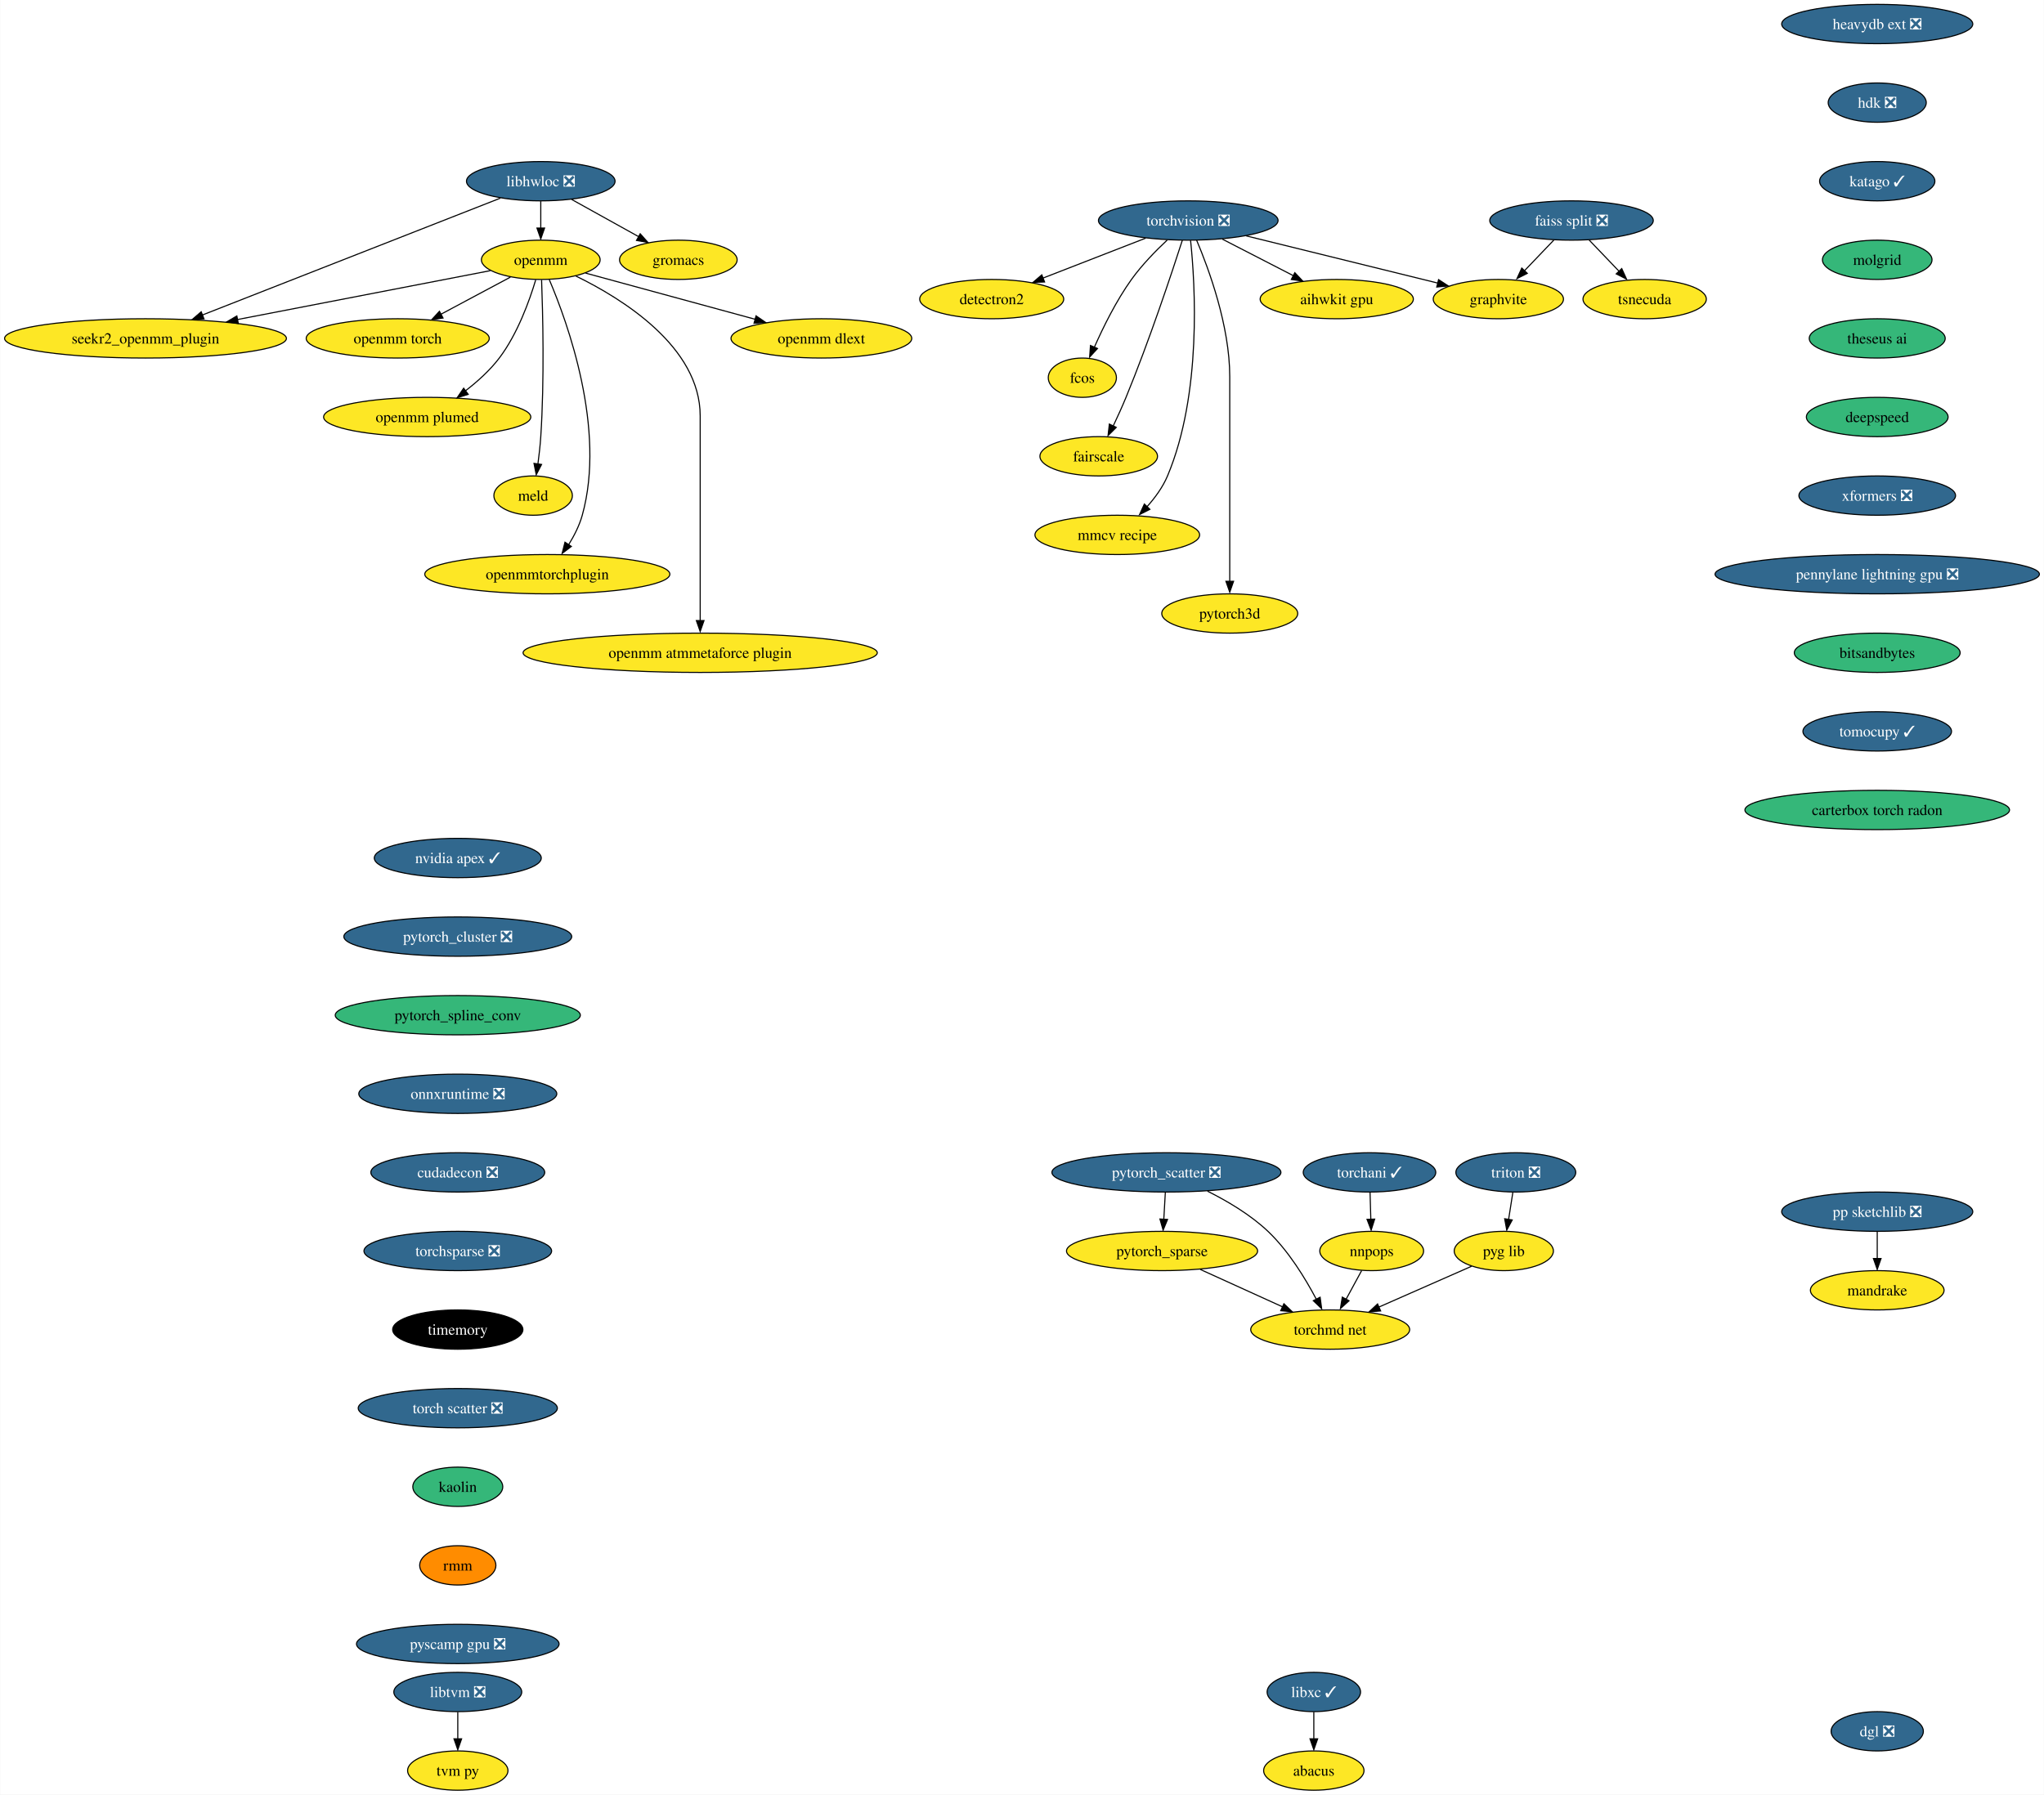
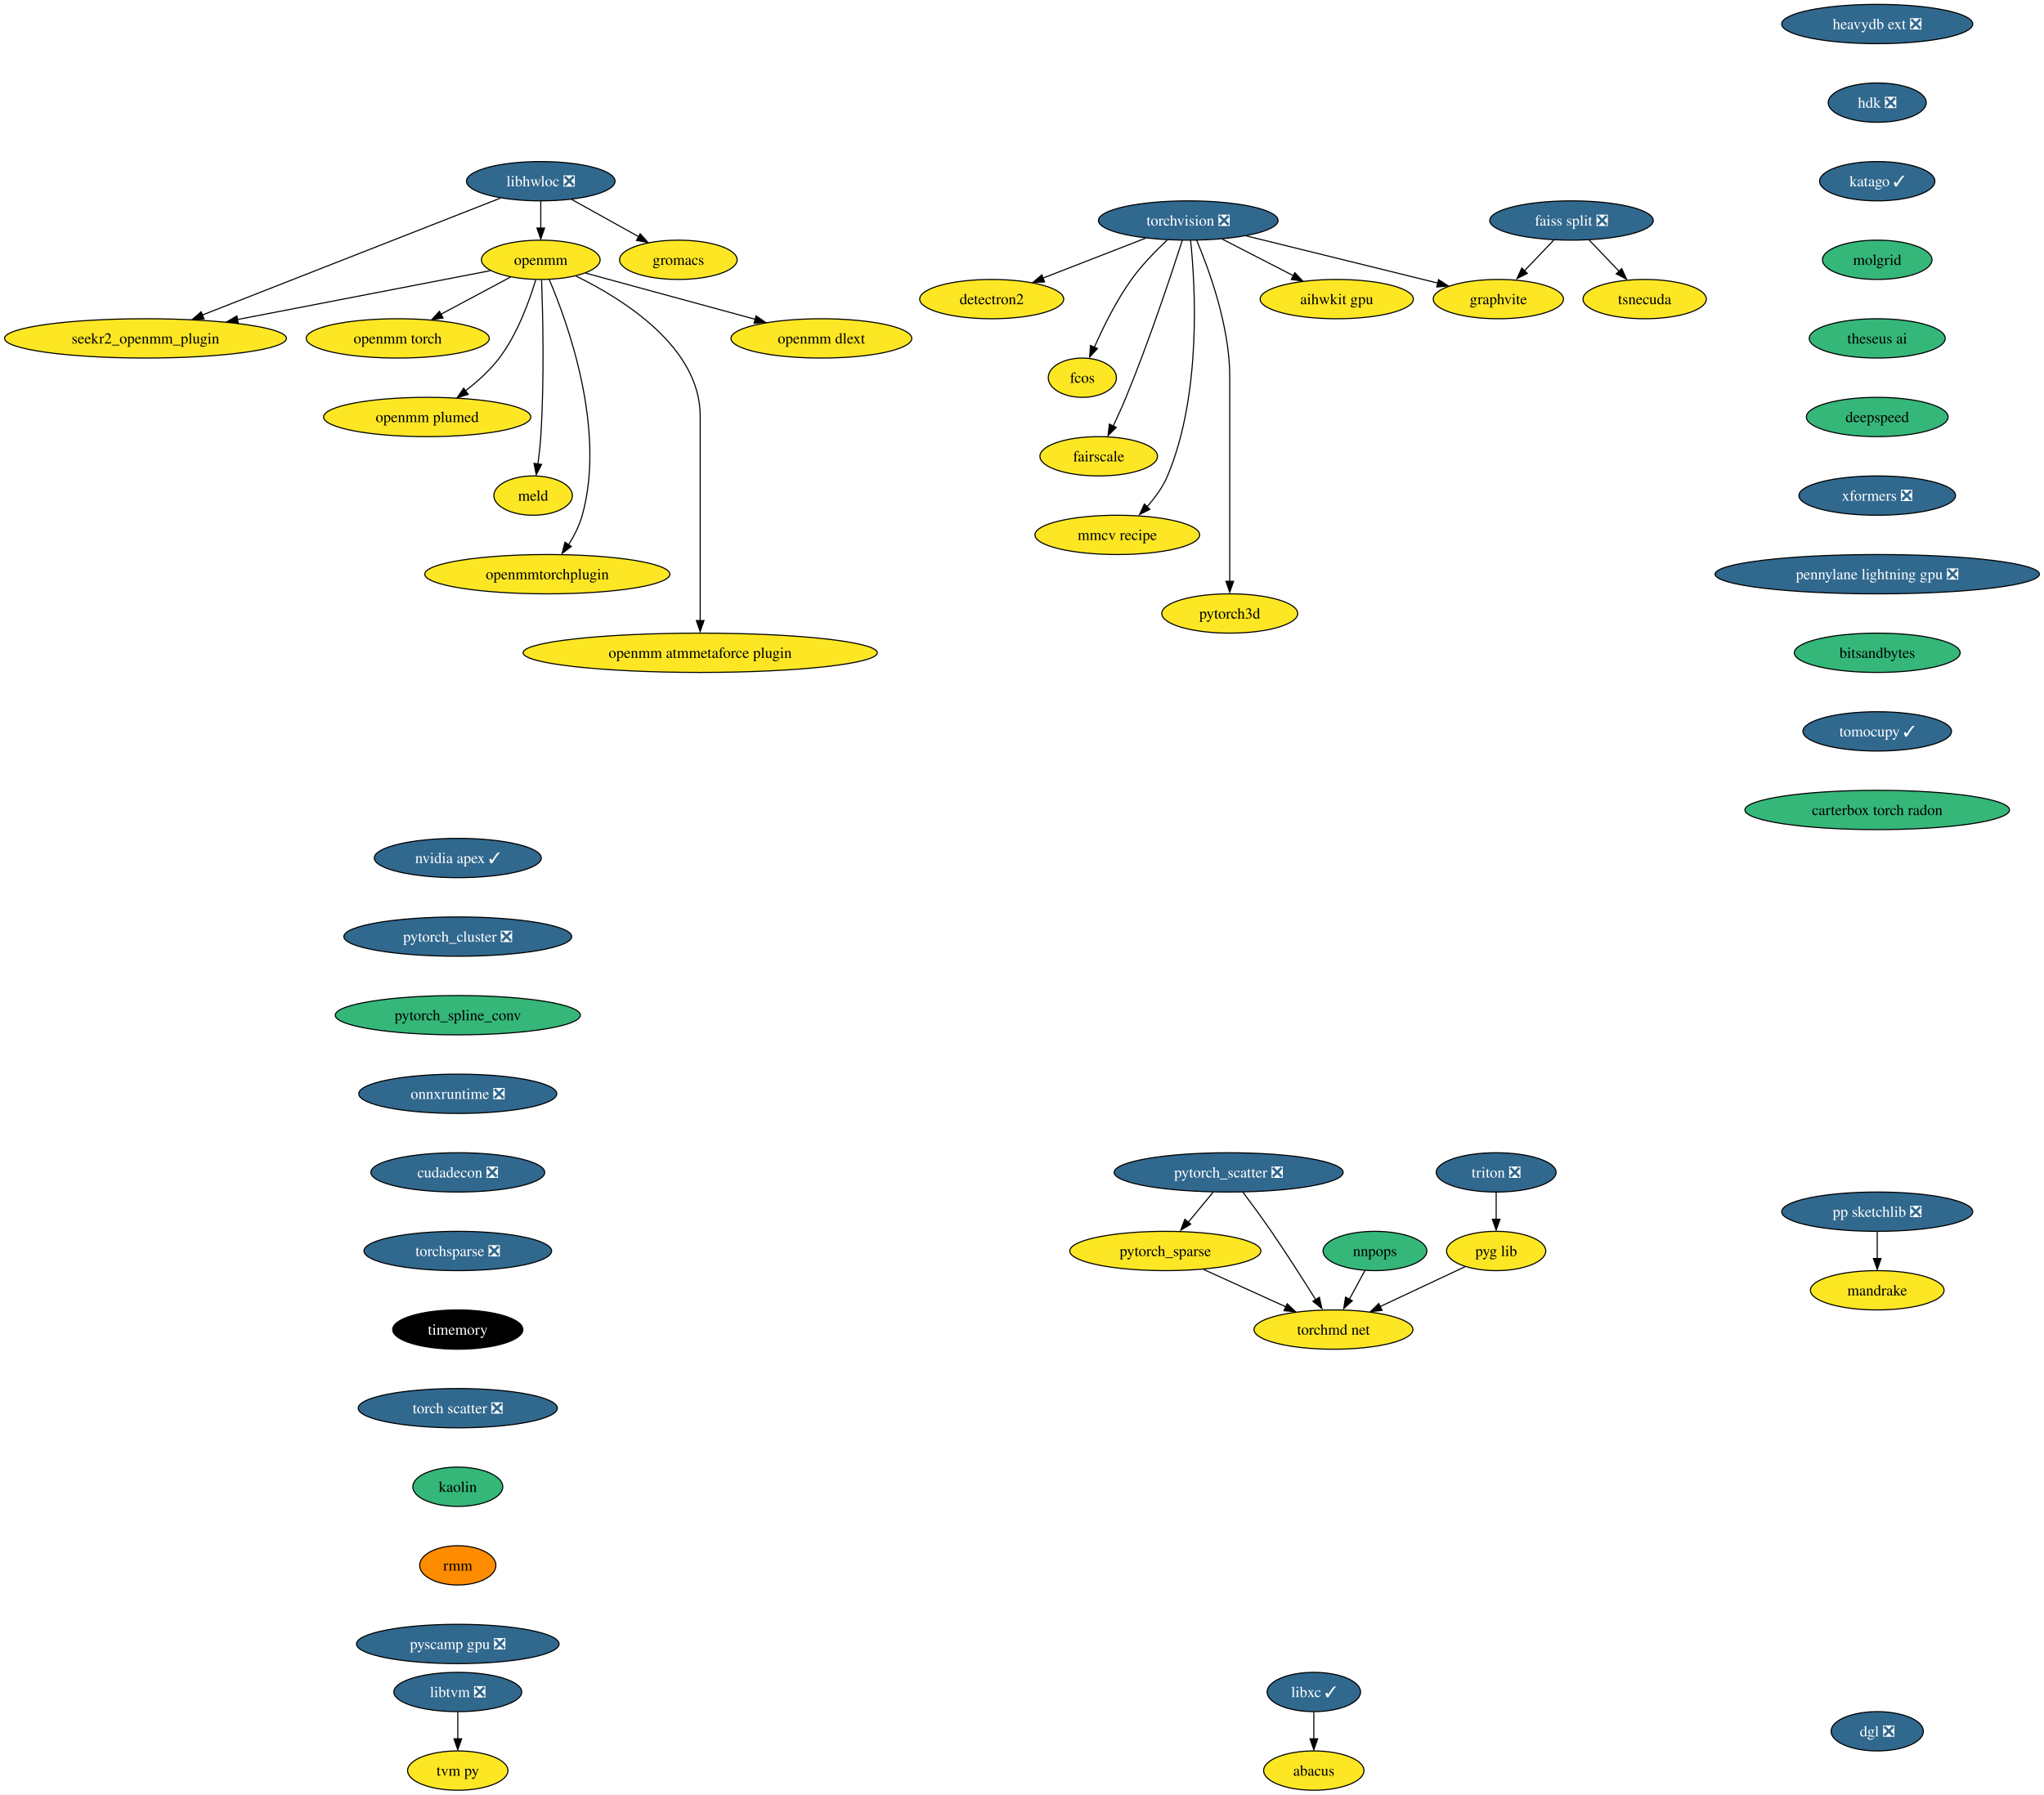
<svg xmlns="http://www.w3.org/2000/svg" xmlns:xlink="http://www.w3.org/1999/xlink" width="1872pt" height="1644pt" viewBox="0.00 0.00 1871.61 1644.00">
  <g id="graph0" class="graph" transform="scale(1 1) rotate(0) translate(4 1640)">
    <polygon fill="white" stroke="none" points="-4,4 -4,-1640 1867.61,-1640 1867.61,4 -4,4" />
    <g id="node1" class="node">
      <g id="a_node1">
        <a xlink:href="https://github.com/conda-forge/libhwloc-feedstock/pull/67" xlink:title="libhwloc ❎">
          <ellipse fill="#31688e" stroke="black" cx="491.07" cy="-1474" rx="68.04" ry="18" />
          <text text-anchor="middle" x="491.07" y="-1469.33" font-family="Times,serif" font-size="14.00" fill="white">libhwloc ❎</text>
        </a>
      </g>
    </g>
    <g id="node2" class="node">
      <g id="a_node2">
        <a xlink:href="https://github.com/conda-forge/openmm-feedstock" xlink:title="openmm">
          <ellipse fill="#fde725" stroke="black" cx="491.07" cy="-1402" rx="54.36" ry="18" />
          <text text-anchor="middle" x="491.07" y="-1397.33" font-family="Times,serif" font-size="14.00">openmm</text>
        </a>
      </g>
    </g>
    <g id="edge1" class="edge">
      <path fill="none" stroke="black" d="M491.07,-1455.7C491.07,-1448.24 491.07,-1439.32 491.07,-1430.97" />
      <polygon fill="black" stroke="black" points="494.57,-1431.1 491.07,-1421.1 487.57,-1431.1 494.57,-1431.1" />
    </g>
    <g id="node3" class="node">
      <g id="a_node3">
        <a xlink:href="https://github.com/conda-forge/seekr2_openmm_plugin-feedstock" xlink:title="seekr2_openmm_plugin">
          <ellipse fill="#fde725" stroke="black" cx="129.07" cy="-1330" rx="129.07" ry="18" />
          <text text-anchor="middle" x="129.07" y="-1325.33" font-family="Times,serif" font-size="14.00">seekr2_openmm_plugin</text>
        </a>
      </g>
    </g>
    <g id="edge2" class="edge">
      <path fill="none" stroke="black" d="M454.03,-1458.47C389.24,-1433.05 255.17,-1380.46 181.09,-1351.41" />
      <polygon fill="black" stroke="black" points="182.64,-1347.86 172.05,-1347.47 180.08,-1354.38 182.64,-1347.86" />
    </g>
    <g id="node4" class="node">
      <g id="a_node4">
        <a xlink:href="https://github.com/conda-forge/gromacs-feedstock" xlink:title="gromacs">
          <ellipse fill="#fde725" stroke="black" cx="617.07" cy="-1402" rx="53.84" ry="18" />
          <text text-anchor="middle" x="617.07" y="-1397.33" font-family="Times,serif" font-size="14.00">gromacs</text>
        </a>
      </g>
    </g>
    <g id="edge3" class="edge">
      <path fill="none" stroke="black" d="M519.35,-1457.29C537.47,-1447.22 561.17,-1434.05 580.7,-1423.21" />
      <polygon fill="black" stroke="black" points="582.14,-1425.85 589.18,-1417.94 578.74,-1419.73 582.14,-1425.85" />
    </g>
    <g id="edge4" class="edge">
      <path fill="none" stroke="black" d="M444.86,-1392.06C386.54,-1380.79 285.16,-1361.18 213,-1347.23" />
      <polygon fill="black" stroke="black" points="214.06,-1343.68 203.58,-1345.21 212.73,-1350.55 214.06,-1343.68" />
    </g>
    <g id="node5" class="node">
      <g id="a_node5">
        <a xlink:href="https://github.com/conda-forge/openmm-torch-feedstock" xlink:title="openmm torch">
          <ellipse fill="#fde725" stroke="black" cx="360.07" cy="-1330" rx="83.83" ry="18" />
          <text text-anchor="middle" x="360.07" y="-1325.33" font-family="Times,serif" font-size="14.00">openmm torch</text>
        </a>
      </g>
    </g>
    <g id="edge5" class="edge">
      <path fill="none" stroke="black" d="M463.29,-1386.15C444.75,-1376.25 420.09,-1363.07 399.52,-1352.08" />
      <polygon fill="black" stroke="black" points="401.56,-1348.67 391.1,-1347.04 398.27,-1354.84 401.56,-1348.67" />
    </g>
    <g id="node6" class="node">
      <g id="a_node6">
        <a xlink:href="https://github.com/conda-forge/openmm-plumed-feedstock" xlink:title="openmm plumed">
          <ellipse fill="#fde725" stroke="black" cx="387.07" cy="-1258" rx="94.88" ry="18" />
          <text text-anchor="middle" x="387.07" y="-1253.33" font-family="Times,serif" font-size="14.00">openmm plumed</text>
        </a>
      </g>
    </g>
    <g id="edge6" class="edge">
      <path fill="none" stroke="black" d="M486.43,-1383.63C480.77,-1364.68 469.82,-1334.09 453.07,-1312 444.52,-1300.73 433.07,-1290.44 422.11,-1281.99" />
      <polygon fill="black" stroke="black" points="424.61,-1278.75 414.49,-1275.62 420.45,-1284.38 424.61,-1278.75" />
    </g>
    <g id="node7" class="node">
      <g id="a_node7">
        <a xlink:href="https://github.com/conda-forge/meld-feedstock" xlink:title="meld">
          <ellipse fill="#fde725" stroke="black" cx="484.07" cy="-1186" rx="35.95" ry="18" />
          <text text-anchor="middle" x="484.07" y="-1181.33" font-family="Times,serif" font-size="14.00">meld</text>
        </a>
      </g>
    </g>
    <g id="edge7" class="edge">
      <path fill="none" stroke="black" d="M491.82,-1383.58C492.92,-1354.02 494.5,-1292.16 491.07,-1240 490.53,-1231.82 489.53,-1222.97 488.45,-1214.89" />
      <polygon fill="black" stroke="black" points="491.8,-1214.53 486.91,-1205.13 484.87,-1215.52 491.8,-1214.53" />
    </g>
    <g id="node8" class="node">
      <g id="a_node8">
        <a xlink:href="https://github.com/conda-forge/openmmtorchplugin-feedstock" xlink:title="openmmtorchplugin">
          <ellipse fill="#fde725" stroke="black" cx="497.07" cy="-1114" rx="112.24" ry="18" />
          <text text-anchor="middle" x="497.07" y="-1109.33" font-family="Times,serif" font-size="14.00">openmmtorchplugin</text>
        </a>
      </g>
    </g>
    <g id="edge8" class="edge">
      <path fill="none" stroke="black" d="M498.89,-1383.77C515.5,-1344.76 551.06,-1246.97 529.07,-1168 526.46,-1158.62 521.69,-1149.25 516.62,-1141.05" />
      <polygon fill="black" stroke="black" points="519.08,-1139.43 510.64,-1133.03 513.25,-1143.3 519.08,-1139.43" />
    </g>
    <g id="node9" class="node">
      <g id="a_node9">
        <a xlink:href="https://github.com/conda-forge/openmm-atmmetaforce-plugin-feedstock" xlink:title="openmm atmmetaforce plugin">
          <ellipse fill="#fde725" stroke="black" cx="637.07" cy="-1042" rx="162.22" ry="18" />
          <text text-anchor="middle" x="637.07" y="-1037.33" font-family="Times,serif" font-size="14.00">openmm atmmetaforce plugin</text>
        </a>
      </g>
    </g>
    <g id="edge9" class="edge">
      <path fill="none" stroke="black" d="M523.11,-1387.19C566.09,-1366.25 637.07,-1322.12 637.07,-1259 637.07,-1259 637.07,-1259 637.07,-1185 637.07,-1145.57 637.07,-1099.97 637.07,-1071.31" />
      <polygon fill="black" stroke="black" points="640.57,-1071.49 637.07,-1061.49 633.57,-1071.49 640.57,-1071.49" />
    </g>
    <g id="node10" class="node">
      <g id="a_node10">
        <a xlink:href="https://github.com/conda-forge/openmm-dlext-feedstock" xlink:title="openmm dlext">
          <ellipse fill="#fde725" stroke="black" cx="748.07" cy="-1330" rx="82.77" ry="18" />
          <text text-anchor="middle" x="748.07" y="-1325.33" font-family="Times,serif" font-size="14.00">openmm dlext</text>
        </a>
      </g>
    </g>
    <g id="edge10" class="edge">
      <path fill="none" stroke="black" d="M532.08,-1389.83C573.98,-1378.42 639.5,-1360.57 687.4,-1347.52" />
      <polygon fill="black" stroke="black" points="688.22,-1350.66 696.95,-1344.65 686.38,-1343.9 688.22,-1350.66" />
    </g>
    <g id="node11" class="node">
      <g id="a_node11">
        <a xlink:href="https://github.com/conda-forge/torchvision-feedstock/pull/77" xlink:title="torchvision ❎">
          <ellipse fill="#31688e" stroke="black" cx="1084.07" cy="-1438" rx="82.25" ry="18" />
          <text text-anchor="middle" x="1084.07" y="-1433.33" font-family="Times,serif" font-size="14.00" fill="white">torchvision ❎</text>
        </a>
      </g>
    </g>
    <g id="node12" class="node">
      <g id="a_node12">
        <a xlink:href="https://github.com/conda-forge/detectron2-feedstock" xlink:title="detectron2">
          <ellipse fill="#fde725" stroke="black" cx="904.07" cy="-1366" rx="65.94" ry="18" />
          <text text-anchor="middle" x="904.07" y="-1361.33" font-family="Times,serif" font-size="14.00">detectron2</text>
        </a>
      </g>
    </g>
    <g id="edge11" class="edge">
      <path fill="none" stroke="black" d="M1045.01,-1421.81C1017.36,-1411.06 980.14,-1396.58 950.89,-1385.21" />
      <polygon fill="black" stroke="black" points="952.49,-1381.69 941.9,-1381.32 949.95,-1388.21 952.49,-1381.69" />
    </g>
    <g id="node13" class="node">
      <g id="a_node13">
        <a xlink:href="https://github.com/conda-forge/fcos-feedstock" xlink:title="fcos">
          <ellipse fill="#fde725" stroke="black" cx="987.07" cy="-1294" rx="31.22" ry="18" />
          <text text-anchor="middle" x="987.07" y="-1289.33" font-family="Times,serif" font-size="14.00">fcos</text>
        </a>
      </g>
    </g>
    <g id="edge12" class="edge">
      <path fill="none" stroke="black" d="M1064.78,-1420.09C1054.28,-1410.25 1041.54,-1397.2 1032.07,-1384 1018.16,-1364.59 1006.17,-1340.26 998.08,-1321.95" />
      <polygon fill="black" stroke="black" points="1000.94,-1320.75 993.78,-1312.94 994.51,-1323.51 1000.94,-1320.75" />
    </g>
    <g id="node14" class="node">
      <g id="a_node14">
        <a xlink:href="https://github.com/conda-forge/fairscale-feedstock" xlink:title="fairscale">
          <ellipse fill="#fde725" stroke="black" cx="1002.07" cy="-1222" rx="53.84" ry="18" />
          <text text-anchor="middle" x="1002.07" y="-1217.33" font-family="Times,serif" font-size="14.00">fairscale</text>
        </a>
      </g>
    </g>
    <g id="edge13" class="edge">
      <path fill="none" stroke="black" d="M1078.64,-1419.87C1069.09,-1390.21 1048.29,-1327.55 1027.07,-1276 1023.53,-1267.4 1019.33,-1258.19 1015.4,-1249.89" />
      <polygon fill="black" stroke="black" points="1018.12,-1248.48 1010.62,-1240.99 1011.81,-1251.52 1018.12,-1248.48" />
    </g>
    <g id="node15" class="node">
      <g id="a_node15">
        <a xlink:href="https://github.com/conda-forge/graphvite-feedstock" xlink:title="graphvite">
          <ellipse fill="#fde725" stroke="black" cx="1368.07" cy="-1366" rx="59.63" ry="18" />
          <text text-anchor="middle" x="1368.07" y="-1361.33" font-family="Times,serif" font-size="14.00">graphvite</text>
        </a>
      </g>
    </g>
    <g id="edge14" class="edge">
      <path fill="none" stroke="black" d="M1137.16,-1423.92C1187.22,-1411.58 1261.95,-1393.16 1312.74,-1380.64" />
      <polygon fill="black" stroke="black" points="1313.32,-1383.85 1322.19,-1378.06 1311.65,-1377.06 1313.32,-1383.85" />
    </g>
    <g id="node16" class="node">
      <g id="a_node16">
        <a xlink:href="https://github.com/conda-forge/mmcv-recipe-feedstock" xlink:title="mmcv recipe">
          <ellipse fill="#fde725" stroke="black" cx="1019.07" cy="-1150" rx="75.41" ry="18" />
          <text text-anchor="middle" x="1019.07" y="-1145.33" font-family="Times,serif" font-size="14.00">mmcv recipe</text>
        </a>
      </g>
    </g>
    <g id="edge15" class="edge">
      <path fill="none" stroke="black" d="M1086.2,-1419.77C1090.37,-1379.95 1096.7,-1279.2 1065.07,-1204 1060.68,-1193.56 1053.41,-1183.7 1045.93,-1175.39" />
      <polygon fill="black" stroke="black" points="1048.93,-1173.42 1039.48,-1168.63 1043.88,-1178.27 1048.93,-1173.42" />
    </g>
    <g id="node17" class="node">
      <g id="a_node17">
        <a xlink:href="https://github.com/conda-forge/pytorch3d-feedstock" xlink:title="pytorch3d">
          <ellipse fill="#fde725" stroke="black" cx="1122.07" cy="-1078" rx="62.26" ry="18" />
          <text text-anchor="middle" x="1122.07" y="-1073.33" font-family="Times,serif" font-size="14.00">pytorch3d</text>
        </a>
      </g>
    </g>
    <g id="edge16" class="edge">
      <path fill="none" stroke="black" d="M1091.76,-1419.91C1102.87,-1393.62 1122.07,-1341.45 1122.07,-1295 1122.07,-1295 1122.07,-1295 1122.07,-1221 1122.07,-1181.57 1122.07,-1135.97 1122.07,-1107.31" />
      <polygon fill="black" stroke="black" points="1125.57,-1107.49 1122.07,-1097.49 1118.57,-1107.49 1125.57,-1107.49" />
    </g>
    <g id="node18" class="node">
      <g id="a_node18">
        <a xlink:href="https://github.com/conda-forge/aihwkit-gpu-feedstock" xlink:title="aihwkit gpu">
          <ellipse fill="#fde725" stroke="black" cx="1220.07" cy="-1366" rx="70.15" ry="18" />
          <text text-anchor="middle" x="1220.07" y="-1361.33" font-family="Times,serif" font-size="14.00">aihwkit gpu</text>
        </a>
      </g>
    </g>
    <g id="edge17" class="edge">
      <path fill="none" stroke="black" d="M1115.27,-1420.94C1134.64,-1410.97 1159.69,-1398.08 1180.45,-1387.39" />
      <polygon fill="black" stroke="black" points="1181.66,-1390.19 1188.95,-1382.5 1178.46,-1383.97 1181.66,-1390.19" />
    </g>
    <g id="node19" class="node">
      <g id="a_node19">
        <a xlink:href="https://github.com/conda-forge/libxc-feedstock/pull/58" xlink:title="libxc ✓">
          <ellipse fill="#31688e" stroke="black" cx="1199.07" cy="-90" rx="42.79" ry="18" />
          <text text-anchor="middle" x="1199.07" y="-85.33" font-family="Times,serif" font-size="14.00" fill="white">libxc ✓</text>
        </a>
      </g>
    </g>
    <g id="node20" class="node">
      <g id="a_node20">
        <a xlink:href="https://github.com/conda-forge/abacus-feedstock" xlink:title="abacus">
          <ellipse fill="#fde725" stroke="black" cx="1199.07" cy="-18" rx="45.95" ry="18" />
          <text text-anchor="middle" x="1199.07" y="-13.32" font-family="Times,serif" font-size="14.00">abacus</text>
        </a>
      </g>
    </g>
    <g id="edge18" class="edge">
      <path fill="none" stroke="black" d="M1199.07,-71.7C1199.07,-64.24 1199.07,-55.32 1199.07,-46.97" />
      <polygon fill="black" stroke="black" points="1202.57,-47.1 1199.07,-37.1 1195.57,-47.1 1202.57,-47.1" />
    </g>
    <g id="node21" class="node">
      <g id="a_node21">
        <a xlink:href="https://github.com/conda-forge/nvidia-apex-feedstock/pull/34" xlink:title="nvidia apex ✓">
          <ellipse fill="#31688e" stroke="black" cx="415.07" cy="-854" rx="76.46" ry="18" />
          <text text-anchor="middle" x="415.07" y="-849.33" font-family="Times,serif" font-size="14.00" fill="white">nvidia apex ✓</text>
        </a>
      </g>
    </g>
    <g id="node22" class="node">
      <g id="a_node22">
        <a xlink:href="https://github.com/conda-forge/pytorch_cluster-feedstock/pull/44" xlink:title="pytorch_cluster ❎">
          <ellipse fill="#31688e" stroke="black" cx="415.07" cy="-782" rx="104.35" ry="18" />
          <text text-anchor="middle" x="415.07" y="-777.33" font-family="Times,serif" font-size="14.00" fill="white">pytorch_cluster ❎</text>
        </a>
      </g>
    </g>
    <g id="node27" class="node">
      <g id="a_node27">
        <a xlink:href="https://github.com/conda-forge/pytorch_spline_conv-feedstock" xlink:title="pytorch_spline_conv">
          <ellipse fill="#35b779" stroke="black" cx="415.07" cy="-710" rx="112.24" ry="18" />
          <text text-anchor="middle" x="415.07" y="-705.33" font-family="Times,serif" font-size="14.00">pytorch_spline_conv</text>
        </a>
      </g>
    </g>
    <g id="node23" class="node">
      <g id="a_node23">
        <a xlink:href="https://github.com/conda-forge/pp-sketchlib-feedstock/pull/45" xlink:title="pp sketchlib ❎">
          <ellipse fill="#31688e" stroke="black" cx="1715.07" cy="-530" rx="87.51" ry="18" />
          <text text-anchor="middle" x="1715.07" y="-525.33" font-family="Times,serif" font-size="14.00" fill="white">pp sketchlib ❎</text>
        </a>
      </g>
    </g>
    <g id="node24" class="node">
      <g id="a_node24">
        <a xlink:href="https://github.com/conda-forge/mandrake-feedstock" xlink:title="mandrake">
          <ellipse fill="#fde725" stroke="black" cx="1715.07" cy="-458" rx="61.2" ry="18" />
          <text text-anchor="middle" x="1715.07" y="-453.32" font-family="Times,serif" font-size="14.00">mandrake</text>
        </a>
      </g>
    </g>
    <g id="edge20" class="edge">
      <path fill="none" stroke="black" d="M1715.07,-511.7C1715.07,-504.24 1715.07,-495.32 1715.07,-486.97" />
      <polygon fill="black" stroke="black" points="1718.57,-487.1 1715.07,-477.1 1711.57,-487.1 1718.57,-487.1" />
    </g>
    <g id="node25" class="node">
      <g id="a_node25">
        <a xlink:href="https://github.com/conda-forge/faiss-split-feedstock/pull/70" xlink:title="faiss split ❎">
          <ellipse fill="#31688e" stroke="black" cx="1435.07" cy="-1438" rx="74.88" ry="18" />
          <text text-anchor="middle" x="1435.07" y="-1433.33" font-family="Times,serif" font-size="14.00" fill="white">faiss split ❎</text>
        </a>
      </g>
    </g>
    <g id="edge21" class="edge">
      <path fill="none" stroke="black" d="M1418.85,-1420.05C1410.71,-1411.54 1400.68,-1401.07 1391.7,-1391.68" />
      <polygon fill="black" stroke="black" points="1394.58,-1389.59 1385.14,-1384.79 1389.53,-1394.43 1394.58,-1389.59" />
    </g>
    <g id="node26" class="node">
      <g id="a_node26">
        <a xlink:href="https://github.com/conda-forge/tsnecuda-feedstock" xlink:title="tsnecuda">
          <ellipse fill="#fde725" stroke="black" cx="1502.07" cy="-1366" rx="56.47" ry="18" />
          <text text-anchor="middle" x="1502.07" y="-1361.33" font-family="Times,serif" font-size="14.00">tsnecuda</text>
        </a>
      </g>
    </g>
    <g id="edge22" class="edge">
      <path fill="none" stroke="black" d="M1451.29,-1420.05C1459.64,-1411.33 1469.97,-1400.54 1479.12,-1390.98" />
      <polygon fill="black" stroke="black" points="1481.08,-1393.95 1485.46,-1384.31 1476.02,-1389.11 1481.08,-1393.95" />
    </g>
    <g id="node31" class="node">
      <g id="a_node31">
        <a xlink:href="https://github.com/conda-forge/onnxruntime-feedstock/pull/79" xlink:title="onnxruntime ❎">
          <ellipse fill="#31688e" stroke="black" cx="415.07" cy="-638" rx="90.67" ry="18" />
          <text text-anchor="middle" x="415.07" y="-633.33" font-family="Times,serif" font-size="14.00" fill="white">onnxruntime ❎</text>
        </a>
      </g>
    </g>
    <g id="node28" class="node">
      <g id="a_node28">
        <a xlink:href="https://github.com/conda-forge/pytorch_scatter-feedstock/pull/54" xlink:title="pytorch_scatter ❎">
-           <ellipse fill="#31688e" stroke="black" cx="1064.07" cy="-566" rx="104.87" ry="18" />
-           <text text-anchor="middle" x="1064.07" y="-561.33" font-family="Times,serif" font-size="14.00" fill="white">pytorch_scatter ❎</text>
+           <ellipse fill="#31688e" stroke="black" cx="1121.07" cy="-566" rx="104.87" ry="18" />
+           <text text-anchor="middle" x="1121.07" y="-561.33" font-family="Times,serif" font-size="14.00" fill="white">pytorch_scatter ❎</text>
        </a>
      </g>
    </g>
    <g id="node29" class="node">
      <g id="a_node29">
        <a xlink:href="https://github.com/conda-forge/pytorch_sparse-feedstock" xlink:title="pytorch_sparse">
-           <ellipse fill="#fde725" stroke="black" cx="1060.07" cy="-494" rx="87.51" ry="18" />
-           <text text-anchor="middle" x="1060.07" y="-489.32" font-family="Times,serif" font-size="14.00">pytorch_sparse</text>
+           <ellipse fill="#fde725" stroke="black" cx="1063.07" cy="-494" rx="87.51" ry="18" />
+           <text text-anchor="middle" x="1063.07" y="-489.32" font-family="Times,serif" font-size="14.00">pytorch_sparse</text>
        </a>
      </g>
    </g>
    <g id="edge24" class="edge">
-       <path fill="none" stroke="black" d="M1063.08,-547.7C1062.66,-540.24 1062.15,-531.32 1061.67,-522.97" />
-       <polygon fill="black" stroke="black" points="1065.11,-522.89 1061.05,-513.1 1058.13,-523.29 1065.11,-522.89" />
+       <path fill="none" stroke="black" d="M1106.74,-547.7C1099.92,-539.47 1091.64,-529.48 1084.14,-520.42" />
+       <polygon fill="black" stroke="black" points="1086.32,-518.57 1077.24,-513.1 1080.93,-523.04 1086.32,-518.57" />
    </g>
    <g id="node30" class="node">
      <g id="a_node30">
        <a xlink:href="https://github.com/conda-forge/torchmd-net-feedstock" xlink:title="torchmd net">
-           <ellipse fill="#fde725" stroke="black" cx="1214.07" cy="-422" rx="72.78" ry="18" />
-           <text text-anchor="middle" x="1214.07" y="-417.32" font-family="Times,serif" font-size="14.00">torchmd net</text>
+           <ellipse fill="#fde725" stroke="black" cx="1217.07" cy="-422" rx="72.78" ry="18" />
+           <text text-anchor="middle" x="1217.07" y="-417.32" font-family="Times,serif" font-size="14.00">torchmd net</text>
        </a>
      </g>
    </g>
    <g id="edge25" class="edge">
-       <path fill="none" stroke="black" d="M1101.69,-548.79C1119.81,-539.75 1141.04,-527.23 1157.07,-512 1175.91,-494.11 1191.34,-468.8 1201.38,-449.73" />
-       <polygon fill="black" stroke="black" points="1204.84,-451.64 1206.25,-441.14 1198.6,-448.47 1204.84,-451.64" />
+       <path fill="none" stroke="black" d="M1134,-548.02C1141.74,-537.72 1151.66,-524.24 1160.07,-512 1174.28,-491.33 1189.56,-467.36 1200.72,-449.51" />
+       <polygon fill="black" stroke="black" points="1204.16,-451.62 1206.47,-441.28 1198.21,-447.92 1204.16,-451.62" />
    </g>
    <g id="edge26" class="edge">
-       <path fill="none" stroke="black" d="M1095.02,-477.12C1117.38,-466.95 1146.57,-453.68 1170.45,-442.83" />
-       <polygon fill="black" stroke="black" points="1171.67,-445.66 1179.32,-438.34 1168.77,-439.29 1171.67,-445.66" />
-     </g>
-     <g id="node36" class="node">
-       <g id="a_node36">
+       <path fill="none" stroke="black" d="M1098.02,-477.12C1120.38,-466.95 1149.57,-453.68 1173.45,-442.83" />
+       <polygon fill="black" stroke="black" points="1174.67,-445.66 1182.32,-438.34 1171.77,-439.29 1174.67,-445.66" />
+     </g>
+     <g id="node34" class="node">
+       <g id="a_node34">
        <a xlink:href="https://github.com/conda-forge/cudadecon-feedstock/pull/26" xlink:title="cudadecon ❎">
          <ellipse fill="#31688e" stroke="black" cx="415.07" cy="-566" rx="79.62" ry="18" />
          <text text-anchor="middle" x="415.07" y="-561.33" font-family="Times,serif" font-size="14.00" fill="white">cudadecon ❎</text>
        </a>
      </g>
    </g>
    <g id="node32" class="node">
      <g id="a_node32">
        <a xlink:href="https://github.com/conda-forge/libtvm-feedstock/pull/32" xlink:title="libtvm ❎">
          <ellipse fill="#31688e" stroke="black" cx="415.07" cy="-90" rx="58.57" ry="18" />
          <text text-anchor="middle" x="415.07" y="-85.33" font-family="Times,serif" font-size="14.00" fill="white">libtvm ❎</text>
        </a>
      </g>
    </g>
    <g id="node33" class="node">
      <g id="a_node33">
        <a xlink:href="https://github.com/conda-forge/tvm-py-feedstock" xlink:title="tvm py">
          <ellipse fill="#fde725" stroke="black" cx="415.07" cy="-18" rx="45.95" ry="18" />
          <text text-anchor="middle" x="415.07" y="-13.32" font-family="Times,serif" font-size="14.00">tvm py</text>
        </a>
      </g>
    </g>
    <g id="edge28" class="edge">
      <path fill="none" stroke="black" d="M415.07,-71.7C415.07,-64.24 415.07,-55.32 415.07,-46.97" />
      <polygon fill="black" stroke="black" points="418.57,-47.1 415.07,-37.1 411.57,-47.1 418.57,-47.1" />
    </g>
-     <g id="node34" class="node">
-       <g id="a_node34">
-         <a xlink:href="https://github.com/conda-forge/torchani-feedstock/pull/19" xlink:title="torchani ✓">
-           <ellipse fill="#31688e" stroke="black" cx="1250.07" cy="-566" rx="60.68" ry="18" />
-           <text text-anchor="middle" x="1250.07" y="-561.33" font-family="Times,serif" font-size="14.00" fill="white">torchani ✓</text>
-         </a>
-       </g>
-     </g>
    <g id="node35" class="node">
      <g id="a_node35">
-         <a xlink:href="https://github.com/conda-forge/nnpops-feedstock" xlink:title="nnpops">
-           <ellipse fill="#fde725" stroke="black" cx="1252.07" cy="-494" rx="47.53" ry="18" />
-           <text text-anchor="middle" x="1252.07" y="-489.32" font-family="Times,serif" font-size="14.00">nnpops</text>
-         </a>
-       </g>
-     </g>
-     <g id="edge29" class="edge">
-       <path fill="none" stroke="black" d="M1250.57,-547.7C1250.78,-540.24 1251.03,-531.32 1251.27,-522.97" />
-       <polygon fill="black" stroke="black" points="1254.8,-523.2 1251.58,-513.1 1247.8,-523 1254.8,-523.2" />
-     </g>
-     <g id="edge30" class="edge">
-       <path fill="none" stroke="black" d="M1242.87,-476.05C1238.6,-468.18 1233.41,-458.62 1228.62,-449.79" />
-       <polygon fill="black" stroke="black" points="1231.3,-448.39 1223.45,-441.28 1225.15,-451.73 1231.3,-448.39" />
-     </g>
-     <g id="node37" class="node">
-       <g id="a_node37">
        <a xlink:href="https://github.com/conda-forge/torchsparse-feedstock/pull/27" xlink:title="torchsparse ❎">
          <ellipse fill="#31688e" stroke="black" cx="415.07" cy="-494" rx="85.93" ry="18" />
          <text text-anchor="middle" x="415.07" y="-489.32" font-family="Times,serif" font-size="14.00" fill="white">torchsparse ❎</text>
        </a>
      </g>
    </g>
-     <g id="node38" class="node">
-       <g id="a_node38">
+     <g id="node36" class="node">
+       <g id="a_node36">
        <a xlink:href="https://github.com/conda-forge/timemory-feedstock" xlink:title="timemory">
          <ellipse fill="#000000" stroke="black" cx="415.07" cy="-422" rx="59.63" ry="18" />
          <text text-anchor="middle" x="415.07" y="-417.32" font-family="Times,serif" font-size="14.00" fill="white">timemory</text>
        </a>
      </g>
    </g>
-     <g id="node39" class="node">
-       <g id="a_node39">
+     <g id="node37" class="node">
+       <g id="a_node37">
        <a xlink:href="https://github.com/conda-forge/torch-scatter-feedstock/pull/19" xlink:title="torch scatter ❎">
          <ellipse fill="#31688e" stroke="black" cx="415.07" cy="-350" rx="91.19" ry="18" />
          <text text-anchor="middle" x="415.07" y="-345.32" font-family="Times,serif" font-size="14.00" fill="white">torch scatter ❎</text>
        </a>
      </g>
    </g>
-     <g id="node40" class="node">
-       <g id="a_node40">
+     <g id="node38" class="node">
+       <g id="a_node38">
        <a xlink:href="https://github.com/conda-forge/kaolin-feedstock" xlink:title="kaolin">
          <ellipse fill="#35b779" stroke="black" cx="415.07" cy="-278" rx="41.21" ry="18" />
          <text text-anchor="middle" x="415.07" y="-273.32" font-family="Times,serif" font-size="14.00">kaolin</text>
        </a>
      </g>
    </g>
-     <g id="node41" class="node">
-       <g id="a_node41">
+     <g id="node39" class="node">
+       <g id="a_node39">
        <a xlink:href="https://github.com/conda-forge/rmm-feedstock" xlink:title="rmm">
          <ellipse fill="#ff8c00" stroke="black" cx="415.07" cy="-206" rx="34.9" ry="18" />
          <text text-anchor="middle" x="415.07" y="-201.33" font-family="Times,serif" font-size="14.00">rmm</text>
        </a>
      </g>
    </g>
-     <g id="node42" class="node">
-       <g id="a_node42">
+     <g id="node40" class="node">
+       <g id="a_node40">
        <a xlink:href="https://github.com/conda-forge/pyscamp-gpu-feedstock/pull/8" xlink:title="pyscamp gpu ❎">
          <ellipse fill="#31688e" stroke="black" cx="415.07" cy="-134" rx="92.77" ry="18" />
          <text text-anchor="middle" x="415.07" y="-129.32" font-family="Times,serif" font-size="14.00" fill="white">pyscamp gpu ❎</text>
        </a>
      </g>
    </g>
+     <g id="node41" class="node">
+       <g id="a_node41">
+         <a xlink:href="https://github.com/conda-forge/nnpops-feedstock" xlink:title="nnpops">
+           <ellipse fill="#35b779" stroke="black" cx="1255.07" cy="-494" rx="47.53" ry="18" />
+           <text text-anchor="middle" x="1255.07" y="-489.32" font-family="Times,serif" font-size="14.00">nnpops</text>
+         </a>
+       </g>
+     </g>
+     <g id="edge36" class="edge">
+       <path fill="none" stroke="black" d="M1245.87,-476.05C1241.6,-468.18 1236.41,-458.62 1231.62,-449.79" />
+       <polygon fill="black" stroke="black" points="1234.3,-448.39 1226.45,-441.28 1228.15,-451.73 1234.3,-448.39" />
+     </g>
+     <g id="node42" class="node">
+       <g id="a_node42">
+         <a xlink:href="https://github.com/conda-forge/triton-feedstock/pull/8" xlink:title="triton ❎">
+           <ellipse fill="#31688e" stroke="black" cx="1366.07" cy="-566" rx="54.89" ry="18" />
+           <text text-anchor="middle" x="1366.07" y="-561.33" font-family="Times,serif" font-size="14.00" fill="white">triton ❎</text>
+         </a>
+       </g>
+     </g>
    <g id="node43" class="node">
      <g id="a_node43">
-         <a xlink:href="https://github.com/conda-forge/triton-feedstock/pull/8" xlink:title="triton ❎">
-           <ellipse fill="#31688e" stroke="black" cx="1384.07" cy="-566" rx="54.89" ry="18" />
-           <text text-anchor="middle" x="1384.07" y="-561.33" font-family="Times,serif" font-size="14.00" fill="white">triton ❎</text>
-         </a>
-       </g>
+         <a xlink:href="https://github.com/conda-forge/pyg-lib-feedstock" xlink:title="pyg lib">
+           <ellipse fill="#fde725" stroke="black" cx="1366.07" cy="-494" rx="45.42" ry="18" />
+           <text text-anchor="middle" x="1366.07" y="-489.32" font-family="Times,serif" font-size="14.00">pyg lib</text>
+         </a>
+       </g>
+     </g>
+     <g id="edge37" class="edge">
+       <path fill="none" stroke="black" d="M1366.07,-547.7C1366.07,-540.24 1366.07,-531.32 1366.07,-522.97" />
+       <polygon fill="black" stroke="black" points="1369.57,-523.1 1366.07,-513.1 1362.57,-523.1 1369.57,-523.1" />
+     </g>
+     <g id="edge38" class="edge">
+       <path fill="none" stroke="black" d="M1337.7,-479.67C1315.73,-469.35 1284.94,-454.89 1259.97,-443.15" />
+       <polygon fill="black" stroke="black" points="1261.56,-439.56 1251.02,-438.48 1258.58,-445.9 1261.56,-439.56" />
    </g>
    <g id="node44" class="node">
      <g id="a_node44">
-         <a xlink:href="https://github.com/conda-forge/pyg-lib-feedstock" xlink:title="pyg lib">
-           <ellipse fill="#fde725" stroke="black" cx="1373.07" cy="-494" rx="45.42" ry="18" />
-           <text text-anchor="middle" x="1373.07" y="-489.32" font-family="Times,serif" font-size="14.00">pyg lib</text>
-         </a>
-       </g>
-     </g>
-     <g id="edge38" class="edge">
-       <path fill="none" stroke="black" d="M1381.35,-547.7C1380.18,-540.24 1378.78,-531.32 1377.47,-522.97" />
-       <polygon fill="black" stroke="black" points="1380.77,-522.44 1375.76,-513.1 1373.86,-523.53 1380.77,-522.44" />
-     </g>
-     <g id="edge39" class="edge">
-       <path fill="none" stroke="black" d="M1343.54,-480C1319.73,-469.51 1285.86,-454.6 1258.74,-442.66" />
-       <polygon fill="black" stroke="black" points="1260.27,-439.07 1249.71,-438.25 1257.45,-445.48 1260.27,-439.07" />
-     </g>
-     <g id="node45" class="node">
-       <g id="a_node45">
        <a xlink:href="https://github.com/conda-forge/heavydb-ext-feedstock/pull/55" xlink:title="heavydb ext ❎">
          <ellipse fill="#31688e" stroke="black" cx="1715.07" cy="-1618" rx="87.51" ry="18" />
          <text text-anchor="middle" x="1715.07" y="-1613.33" font-family="Times,serif" font-size="14.00" fill="white">heavydb ext ❎</text>
        </a>
      </g>
    </g>
-     <g id="node46" class="node">
-       <g id="a_node46">
+     <g id="node45" class="node">
+       <g id="a_node45">
        <a xlink:href="https://github.com/conda-forge/hdk-feedstock/pull/50" xlink:title="hdk ❎">
          <ellipse fill="#31688e" stroke="black" cx="1715.07" cy="-1546" rx="44.9" ry="18" />
          <text text-anchor="middle" x="1715.07" y="-1541.33" font-family="Times,serif" font-size="14.00" fill="white">hdk ❎</text>
        </a>
      </g>
    </g>
-     <g id="node47" class="node">
-       <g id="a_node47">
+     <g id="node46" class="node">
+       <g id="a_node46">
        <a xlink:href="https://github.com/conda-forge/katago-feedstock/pull/7" xlink:title="katago ✓">
          <ellipse fill="#31688e" stroke="black" cx="1715.07" cy="-1474" rx="52.79" ry="18" />
          <text text-anchor="middle" x="1715.07" y="-1469.33" font-family="Times,serif" font-size="14.00" fill="white">katago ✓</text>
        </a>
      </g>
    </g>
-     <g id="node48" class="node">
-       <g id="a_node48">
+     <g id="node47" class="node">
+       <g id="a_node47">
        <a xlink:href="https://github.com/conda-forge/molgrid-feedstock" xlink:title="molgrid">
          <ellipse fill="#35b779" stroke="black" cx="1715.07" cy="-1402" rx="50.16" ry="18" />
          <text text-anchor="middle" x="1715.07" y="-1397.33" font-family="Times,serif" font-size="14.00">molgrid</text>
        </a>
      </g>
    </g>
-     <g id="node49" class="node">
-       <g id="a_node49">
+     <g id="node48" class="node">
+       <g id="a_node48">
        <a xlink:href="https://github.com/conda-forge/theseus-ai-feedstock" xlink:title="theseus ai">
          <ellipse fill="#35b779" stroke="black" cx="1715.07" cy="-1330" rx="62.26" ry="18" />
          <text text-anchor="middle" x="1715.07" y="-1325.33" font-family="Times,serif" font-size="14.00">theseus ai</text>
        </a>
      </g>
    </g>
-     <g id="node50" class="node">
-       <g id="a_node50">
+     <g id="node49" class="node">
+       <g id="a_node49">
        <a xlink:href="https://github.com/conda-forge/deepspeed-feedstock" xlink:title="deepspeed">
          <ellipse fill="#35b779" stroke="black" cx="1715.07" cy="-1258" rx="64.89" ry="18" />
          <text text-anchor="middle" x="1715.07" y="-1253.33" font-family="Times,serif" font-size="14.00">deepspeed</text>
        </a>
      </g>
    </g>
-     <g id="node51" class="node">
-       <g id="a_node51">
+     <g id="node50" class="node">
+       <g id="a_node50">
        <a xlink:href="https://github.com/conda-forge/xformers-feedstock/pull/13" xlink:title="xformers ❎">
          <ellipse fill="#31688e" stroke="black" cx="1715.07" cy="-1186" rx="71.73" ry="18" />
          <text text-anchor="middle" x="1715.07" y="-1181.33" font-family="Times,serif" font-size="14.00" fill="white">xformers ❎</text>
        </a>
      </g>
    </g>
-     <g id="node52" class="node">
-       <g id="a_node52">
+     <g id="node51" class="node">
+       <g id="a_node51">
        <a xlink:href="https://github.com/conda-forge/pennylane-lightning-gpu-feedstock/pull/14" xlink:title="pennylane lightning gpu ❎">
          <ellipse fill="#31688e" stroke="black" cx="1715.07" cy="-1114" rx="148.54" ry="18" />
          <text text-anchor="middle" x="1715.07" y="-1109.33" font-family="Times,serif" font-size="14.00" fill="white">pennylane lightning gpu ❎</text>
        </a>
      </g>
    </g>
-     <g id="node53" class="node">
-       <g id="a_node53">
+     <g id="node52" class="node">
+       <g id="a_node52">
        <a xlink:href="https://github.com/conda-forge/bitsandbytes-feedstock" xlink:title="bitsandbytes">
          <ellipse fill="#35b779" stroke="black" cx="1715.07" cy="-1042" rx="75.94" ry="18" />
          <text text-anchor="middle" x="1715.07" y="-1037.33" font-family="Times,serif" font-size="14.00">bitsandbytes</text>
        </a>
      </g>
    </g>
-     <g id="node54" class="node">
-       <g id="a_node54">
+     <g id="node53" class="node">
+       <g id="a_node53">
        <a xlink:href="https://github.com/conda-forge/tomocupy-feedstock/pull/19" xlink:title="tomocupy ✓">
          <ellipse fill="#31688e" stroke="black" cx="1715.07" cy="-970" rx="68.04" ry="18" />
          <text text-anchor="middle" x="1715.07" y="-965.33" font-family="Times,serif" font-size="14.00" fill="white">tomocupy ✓</text>
        </a>
      </g>
    </g>
-     <g id="node55" class="node">
-       <g id="a_node55">
+     <g id="node54" class="node">
+       <g id="a_node54">
        <a xlink:href="https://github.com/conda-forge/carterbox-torch-radon-feedstock" xlink:title="carterbox torch radon">
          <ellipse fill="#35b779" stroke="black" cx="1715.07" cy="-898" rx="121.18" ry="18" />
          <text text-anchor="middle" x="1715.07" y="-893.33" font-family="Times,serif" font-size="14.00">carterbox torch radon</text>
        </a>
      </g>
    </g>
-     <g id="node56" class="node">
-       <g id="a_node56">
+     <g id="node55" class="node">
+       <g id="a_node55">
        <a xlink:href="https://github.com/conda-forge/dgl-feedstock/pull/22" xlink:title="dgl ❎">
          <ellipse fill="#31688e" stroke="black" cx="1715.07" cy="-54" rx="42.26" ry="18" />
          <text text-anchor="middle" x="1715.07" y="-49.33" font-family="Times,serif" font-size="14.00" fill="white">dgl ❎</text>
        </a>
      </g>
    </g>
  </g>
</svg>
